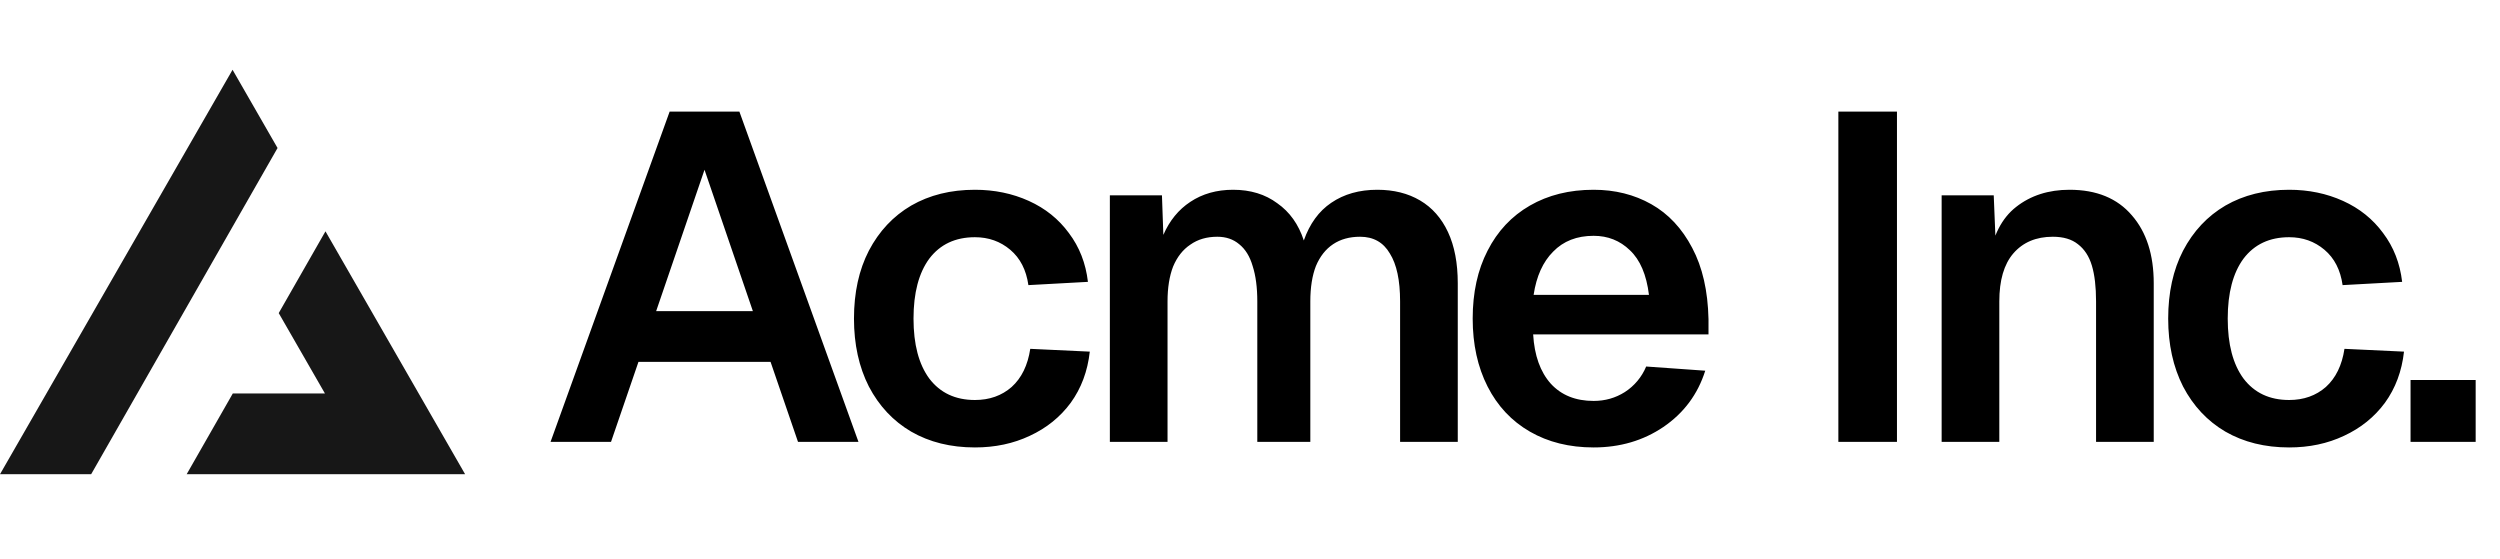
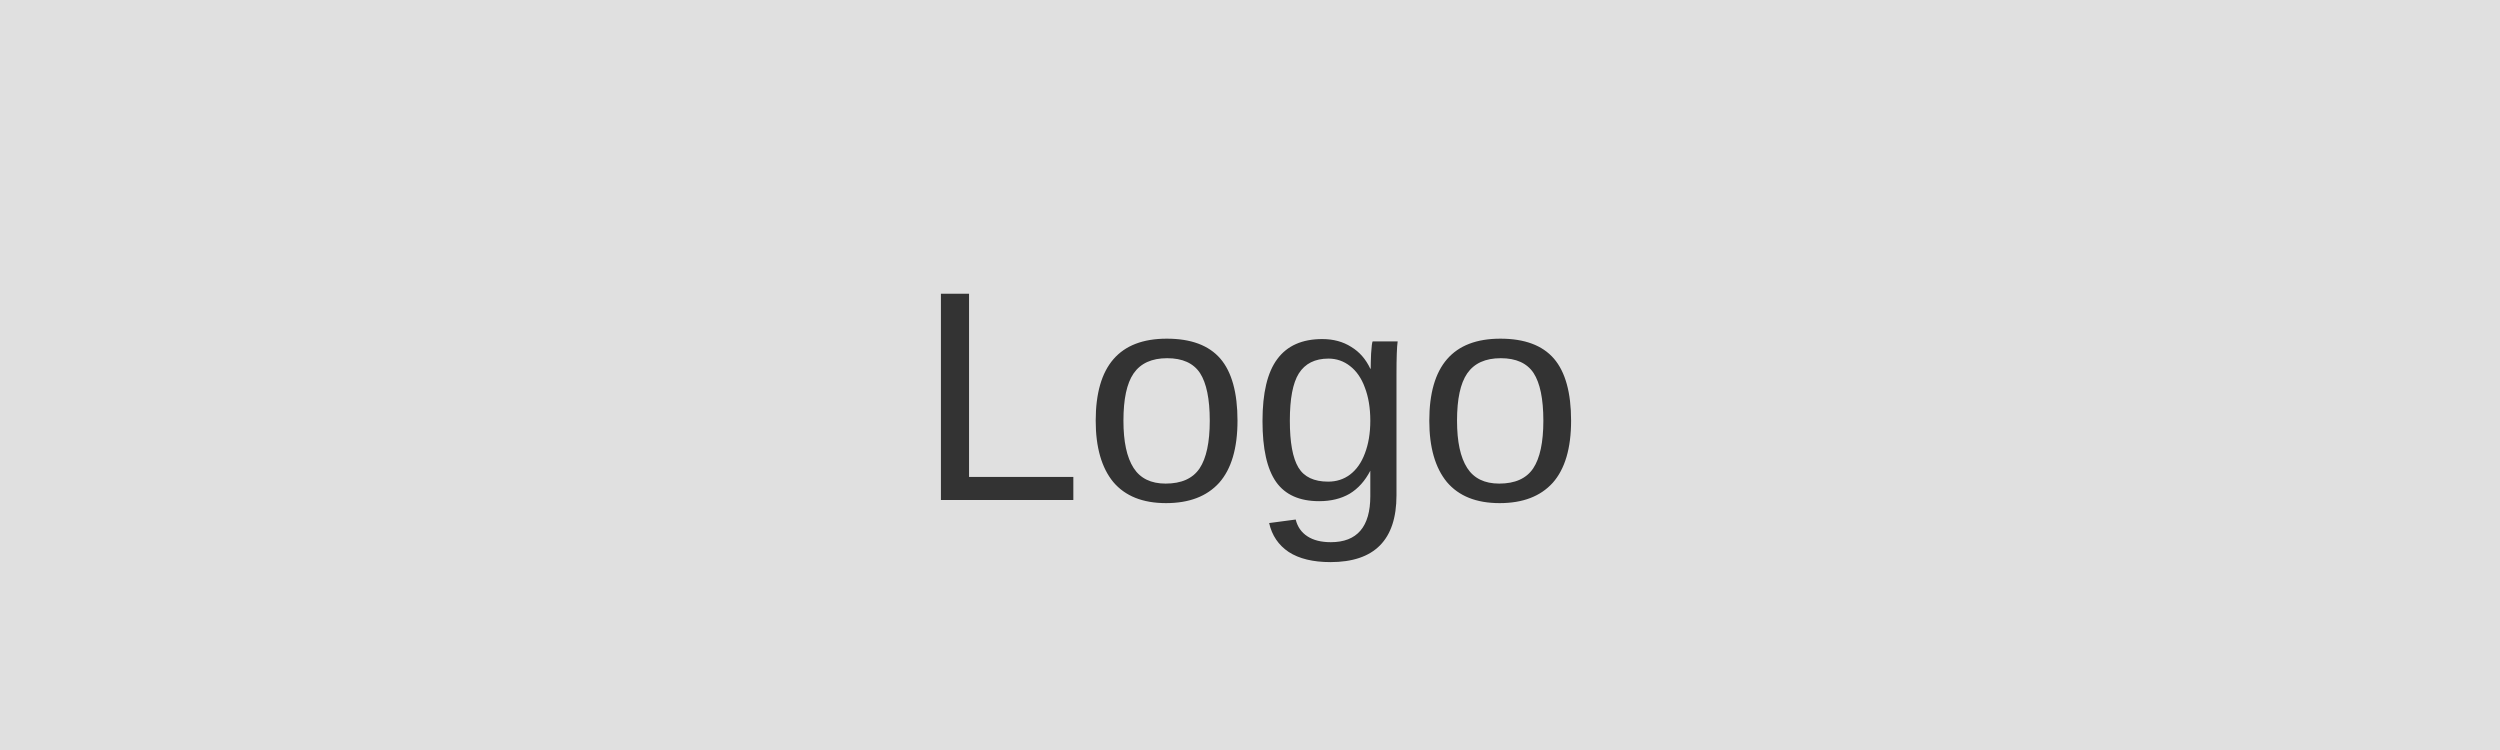
- <svg xmlns="http://www.w3.org/2000/svg" width="215" height="48" fill="none">
-   <path fill="#000" d="M57.588 9.6h6L73.828 38h-5.2l-2.36-6.88h-11.36L52.548 38h-5.2l10.24-28.4Zm7.16 17.16-4.16-12.16-4.16 12.16h8.32Zm23.694-2.24c-.186-1.307-.706-2.32-1.56-3.04-.853-.72-1.866-1.08-3.04-1.08-1.68 0-2.986.613-3.92 1.84-.906 1.227-1.36 2.947-1.36 5.16s.454 3.933 1.36 5.16c.934 1.227 2.24 1.84 3.92 1.84 1.254 0 2.307-.373 3.16-1.12.854-.773 1.387-1.867 1.6-3.28l5.12.24c-.186 1.68-.733 3.147-1.64 4.4-.906 1.227-2.08 2.173-3.52 2.84-1.413.667-2.986 1-4.72 1-2.08 0-3.906-.453-5.48-1.36-1.546-.907-2.76-2.2-3.64-3.88-.853-1.68-1.28-3.627-1.28-5.84 0-2.24.427-4.187 1.28-5.84.88-1.68 2.094-2.973 3.64-3.88 1.574-.907 3.4-1.36 5.48-1.36 1.68 0 3.227.32 4.64.96 1.414.64 2.56 1.56 3.44 2.76.907 1.2 1.454 2.6 1.64 4.2l-5.12.28Zm11.486-7.72.12 3.4c.534-1.227 1.307-2.173 2.32-2.84 1.04-.693 2.267-1.04 3.68-1.04 1.494 0 2.76.387 3.8 1.16 1.067.747 1.827 1.813 2.28 3.2.507-1.44 1.294-2.52 2.36-3.24 1.094-.747 2.414-1.12 3.96-1.12 1.414 0 2.64.307 3.68.92s1.84 1.52 2.4 2.72c.56 1.2.84 2.667.84 4.4V38h-4.96V25.92c0-1.813-.293-3.187-.88-4.12-.56-.96-1.413-1.44-2.56-1.44-.906 0-1.68.213-2.32.64-.64.427-1.133 1.053-1.48 1.88-.32.827-.48 1.84-.48 3.04V38h-4.56V25.92c0-1.2-.133-2.213-.4-3.04-.24-.827-.626-1.453-1.16-1.88-.506-.427-1.133-.64-1.88-.64-.906 0-1.68.227-2.32.68-.64.427-1.133 1.053-1.48 1.88-.32.827-.48 1.827-.48 3V38h-4.96V16.8h4.48Zm26.723 10.6c0-2.24.427-4.187 1.28-5.84.854-1.68 2.067-2.973 3.64-3.88 1.574-.907 3.4-1.36 5.48-1.36 1.84 0 3.494.413 4.96 1.24 1.467.827 2.64 2.08 3.52 3.76.88 1.653 1.347 3.693 1.4 6.12v1.32h-15.08c.107 1.813.614 3.227 1.52 4.24.907.987 2.134 1.48 3.68 1.48.987 0 1.88-.253 2.68-.76a4.803 4.803 0 0 0 1.84-2.2l5.08.36c-.64 2.027-1.84 3.64-3.6 4.84-1.733 1.173-3.733 1.76-6 1.76-2.08 0-3.906-.453-5.48-1.36-1.573-.907-2.786-2.2-3.64-3.88-.853-1.68-1.28-3.627-1.28-5.84Zm15.16-2.04c-.213-1.733-.76-3.013-1.64-3.84-.853-.827-1.893-1.24-3.12-1.24-1.44 0-2.6.453-3.48 1.36-.88.88-1.44 2.12-1.68 3.72h9.92ZM163.139 9.6V38h-5.04V9.6h5.04Zm8.322 7.2.24 5.88-.64-.36c.32-2.053 1.094-3.56 2.32-4.52 1.254-.987 2.787-1.48 4.6-1.48 2.32 0 4.107.733 5.36 2.2 1.254 1.44 1.88 3.387 1.88 5.84V38h-4.96V25.92c0-1.253-.12-2.28-.36-3.08-.24-.8-.64-1.413-1.2-1.84-.533-.427-1.253-.64-2.16-.64-1.44 0-2.573.48-3.4 1.44-.8.933-1.2 2.307-1.2 4.12V38h-4.96V16.8h4.48Zm30.003 7.72c-.186-1.307-.706-2.32-1.56-3.04-.853-.72-1.866-1.08-3.04-1.08-1.68 0-2.986.613-3.92 1.84-.906 1.227-1.36 2.947-1.36 5.16s.454 3.933 1.36 5.16c.934 1.227 2.24 1.84 3.92 1.84 1.254 0 2.307-.373 3.16-1.12.854-.773 1.387-1.867 1.6-3.28l5.12.24c-.186 1.68-.733 3.147-1.64 4.4-.906 1.227-2.08 2.173-3.52 2.84-1.413.667-2.986 1-4.72 1-2.08 0-3.906-.453-5.48-1.36-1.546-.907-2.76-2.2-3.64-3.88-.853-1.68-1.28-3.627-1.28-5.84 0-2.24.427-4.187 1.28-5.84.88-1.68 2.094-2.973 3.64-3.88 1.574-.907 3.4-1.36 5.48-1.36 1.68 0 3.227.32 4.64.96 1.414.64 2.56 1.56 3.44 2.76.907 1.2 1.454 2.6 1.64 4.2l-5.12.28Zm11.443 8.16V38h-5.6v-5.32h5.6Z" />
-   <path fill="#171717" fill-rule="evenodd" d="m7.839 40.783 16.03-28.054L20 6 0 40.783h7.839Zm8.214 0H40L27.99 19.894l-4.02 7.032 3.976 6.914H20.02l-3.967 6.943Z" clip-rule="evenodd" />
+ <svg xmlns="http://www.w3.org/2000/svg" width="100" height="30" viewBox="0 0 100 30" fill="none">
+   <rect width="100" height="30" fill="#E0E0E0" />
+   <text x="50" y="20" font-family="Arial" font-size="12" fill="#333333" text-anchor="middle">Logo</text>
</svg>
